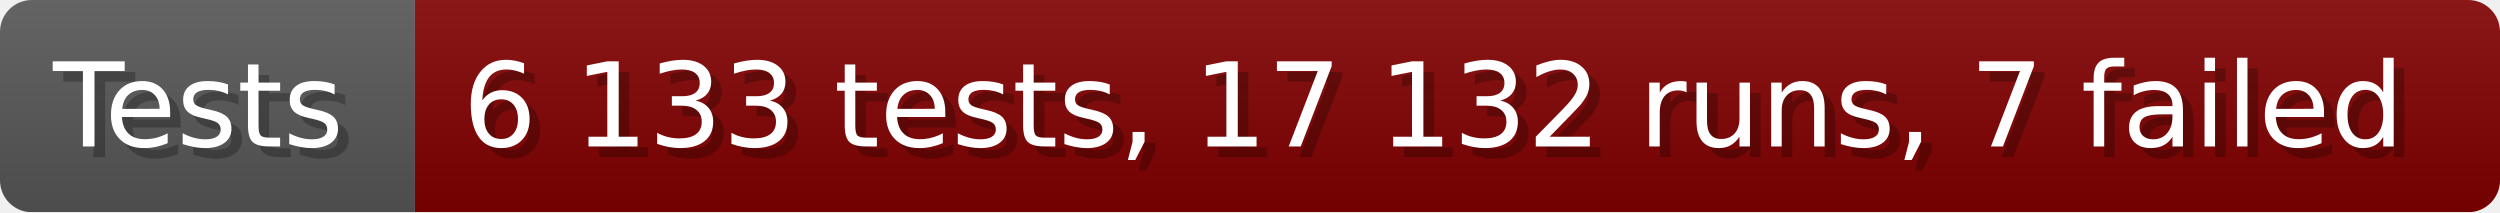
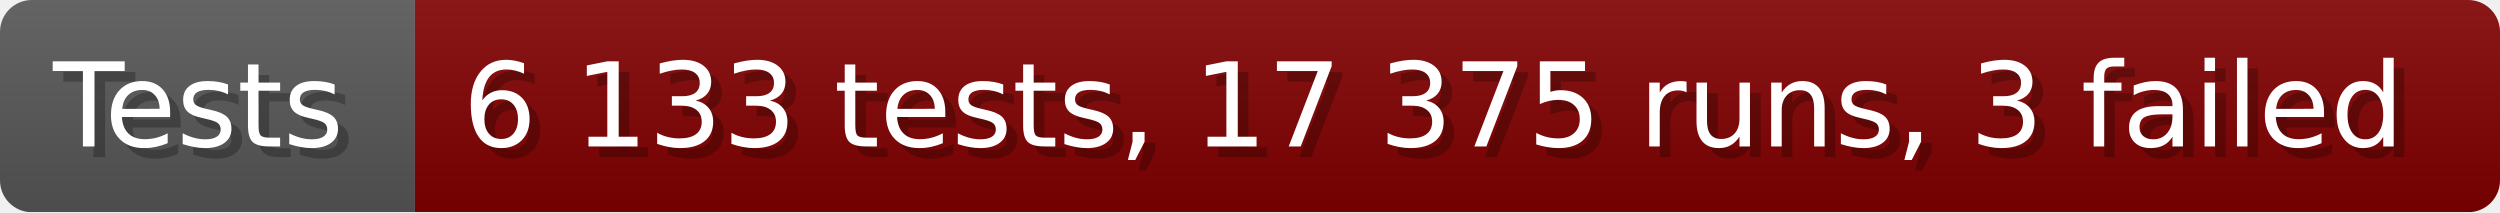
- <svg xmlns="http://www.w3.org/2000/svg" width="235.6" height="20" viewBox="0 0 2356 200" role="img" aria-label="Tests: 6 133 tests, 17 132 runs, 7 failed">
+ <svg xmlns="http://www.w3.org/2000/svg" width="235.6" height="20" viewBox="0 0 2356 200" role="img" aria-label="Tests: 6 133 tests, 17 375 runs, 3 failed">
  <linearGradient id="a" x2="0" y2="100%">
    <stop offset="0" stop-opacity=".1" stop-color="#EEE" />
    <stop offset="1" stop-opacity=".1" />
  </linearGradient>
  <mask id="m">
    <rect width="2356" height="200" rx="30" fill="#FFF" />
  </mask>
  <g mask="url(#m)">
    <rect width="391" height="200" fill="#555" />
    <rect width="1965" height="200" fill="#800000" x="391" />
    <rect width="2356" height="200" fill="url(#a)" />
  </g>
  <g aria-hidden="true" fill="#fff" text-anchor="start" font-family="Verdana,DejaVu Sans,sans-serif" font-size="110">
    <text x="60" y="148" textLength="291" fill="#000" opacity="0.25">Tests</text>
    <text x="50" y="138" textLength="291">Tests</text>
-     <text x="446" y="148" textLength="1865" fill="#000" opacity="0.25">6 133 tests, 17 132 runs, 7 failed</text>
-     <text x="436" y="138" textLength="1865">6 133 tests, 17 132 runs, 7 failed</text>
+     <text x="446" y="148" textLength="1865" fill="#000" opacity="0.25">6 133 tests, 17 375 runs, 3 failed</text>
+     <text x="436" y="138" textLength="1865">6 133 tests, 17 375 runs, 3 failed</text>
  </g>
</svg>
